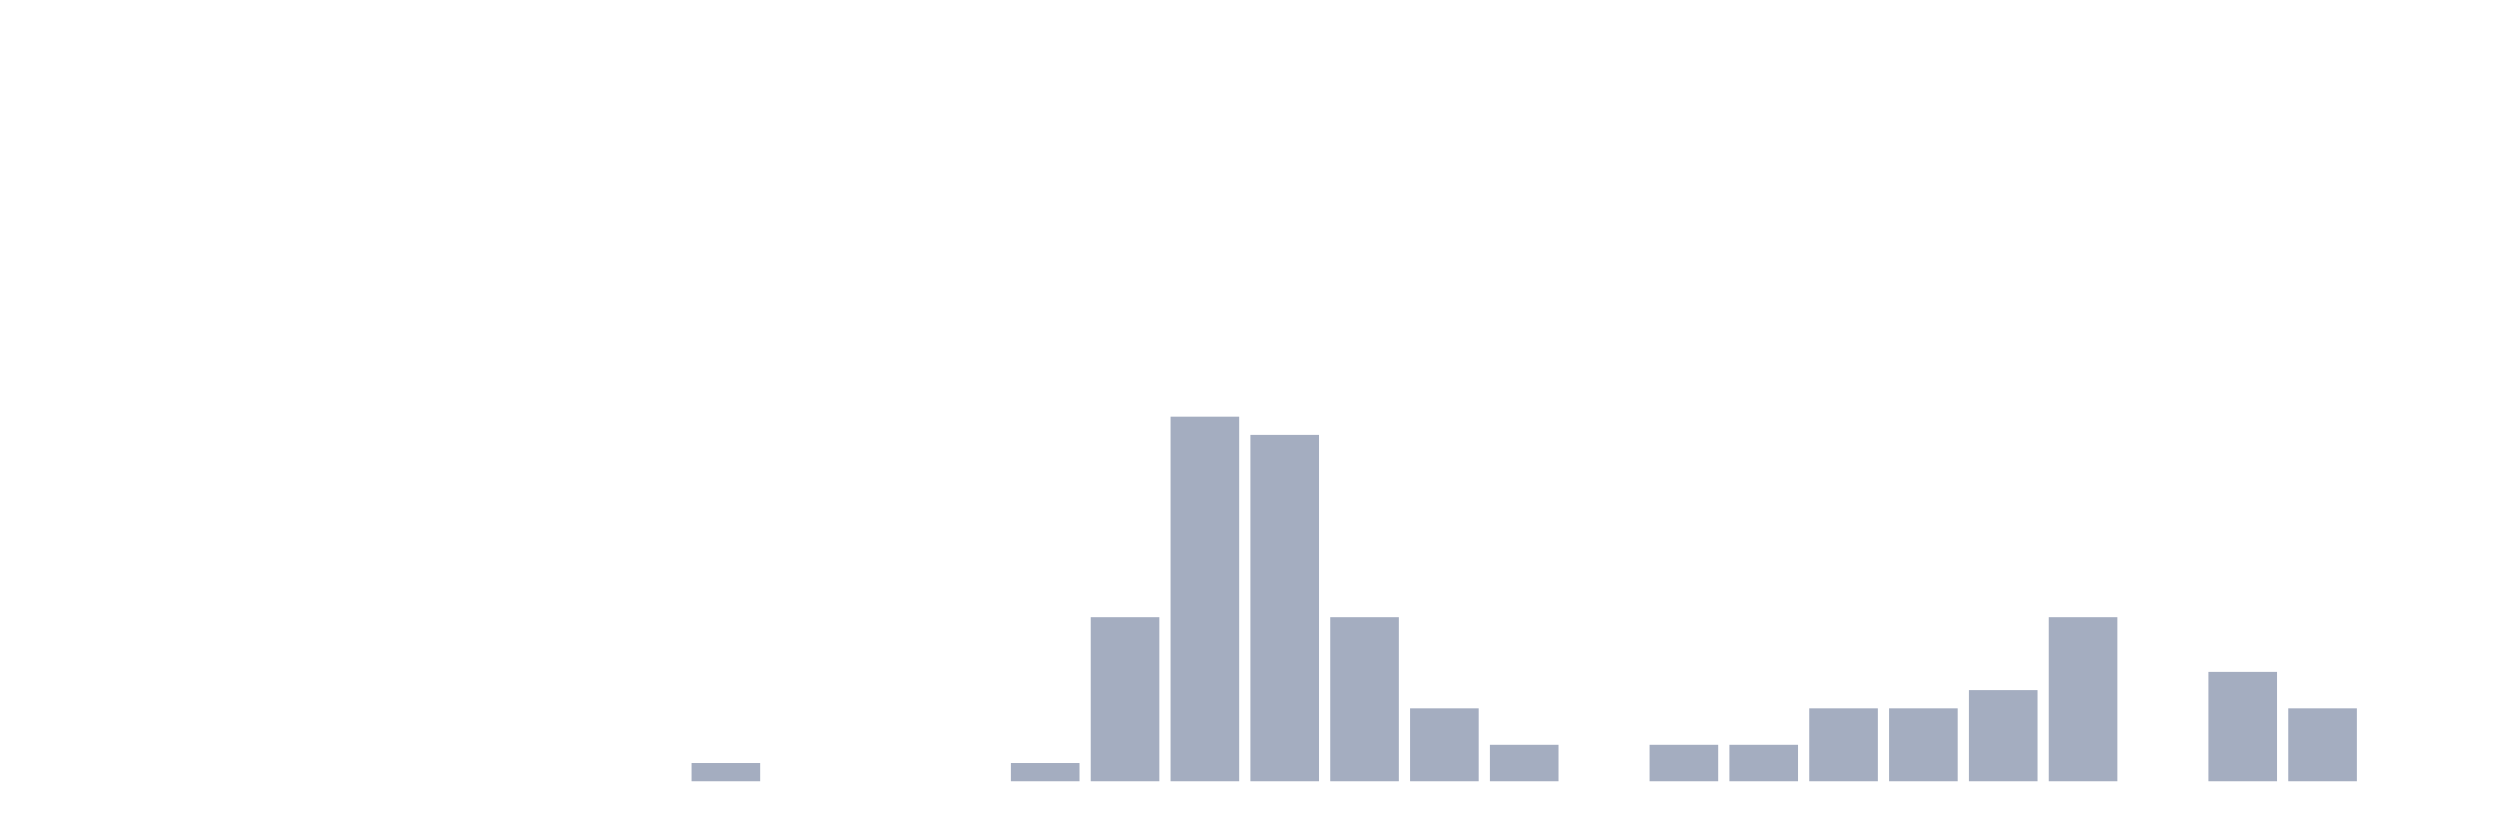
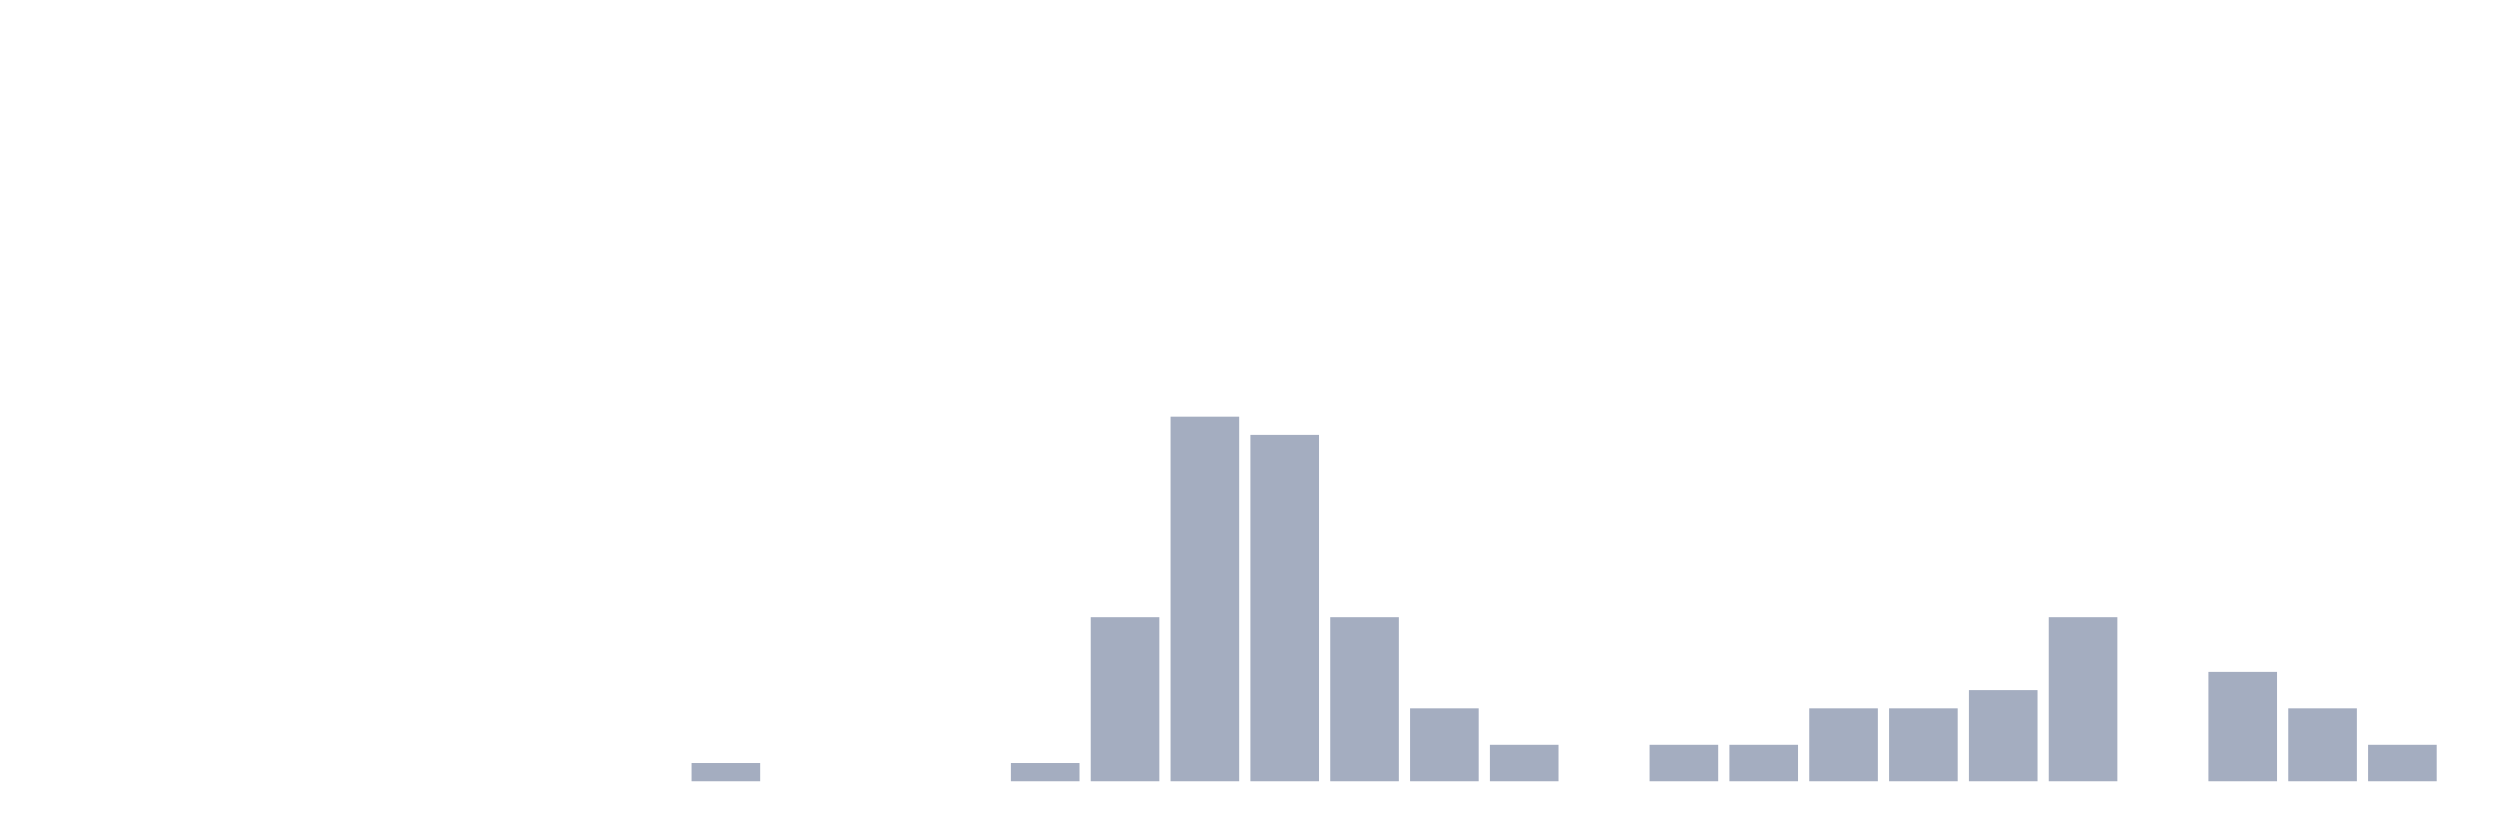
<svg xmlns="http://www.w3.org/2000/svg" viewBox="0 0 480 160">
  <g transform="translate(10,10)">
    <rect class="bar" x="0.153" width="13.175" y="140" height="0" fill="rgb(164,173,192)" />
    <rect class="bar" x="15.482" width="13.175" y="140" height="0" fill="rgb(164,173,192)" />
    <rect class="bar" x="30.81" width="13.175" y="140" height="0" fill="rgb(164,173,192)" />
    <rect class="bar" x="46.138" width="13.175" y="140" height="0" fill="rgb(164,173,192)" />
    <rect class="bar" x="61.466" width="13.175" y="140" height="0" fill="rgb(164,173,192)" />
    <rect class="bar" x="76.794" width="13.175" y="140" height="0" fill="rgb(164,173,192)" />
    <rect class="bar" x="92.123" width="13.175" y="140" height="0" fill="rgb(164,173,192)" />
    <rect class="bar" x="107.451" width="13.175" y="140" height="0" fill="rgb(164,173,192)" />
    <rect class="bar" x="122.779" width="13.175" y="136.5" height="3.5" fill="rgb(164,173,192)" />
    <rect class="bar" x="138.107" width="13.175" y="140" height="0" fill="rgb(164,173,192)" />
    <rect class="bar" x="153.436" width="13.175" y="140" height="0" fill="rgb(164,173,192)" />
    <rect class="bar" x="168.764" width="13.175" y="140" height="0" fill="rgb(164,173,192)" />
    <rect class="bar" x="184.092" width="13.175" y="136.5" height="3.5" fill="rgb(164,173,192)" />
    <rect class="bar" x="199.42" width="13.175" y="108.5" height="31.5" fill="rgb(164,173,192)" />
    <rect class="bar" x="214.748" width="13.175" y="70" height="70" fill="rgb(164,173,192)" />
    <rect class="bar" x="230.077" width="13.175" y="73.5" height="66.5" fill="rgb(164,173,192)" />
    <rect class="bar" x="245.405" width="13.175" y="108.5" height="31.5" fill="rgb(164,173,192)" />
    <rect class="bar" x="260.733" width="13.175" y="126" height="14" fill="rgb(164,173,192)" />
    <rect class="bar" x="276.061" width="13.175" y="133" height="7" fill="rgb(164,173,192)" />
    <rect class="bar" x="291.39" width="13.175" y="140" height="0" fill="rgb(164,173,192)" />
    <rect class="bar" x="306.718" width="13.175" y="133" height="7" fill="rgb(164,173,192)" />
    <rect class="bar" x="322.046" width="13.175" y="133" height="7" fill="rgb(164,173,192)" />
    <rect class="bar" x="337.374" width="13.175" y="126" height="14" fill="rgb(164,173,192)" />
    <rect class="bar" x="352.702" width="13.175" y="126" height="14" fill="rgb(164,173,192)" />
    <rect class="bar" x="368.031" width="13.175" y="122.5" height="17.5" fill="rgb(164,173,192)" />
    <rect class="bar" x="383.359" width="13.175" y="108.5" height="31.5" fill="rgb(164,173,192)" />
    <rect class="bar" x="398.687" width="13.175" y="140" height="0" fill="rgb(164,173,192)" />
    <rect class="bar" x="414.015" width="13.175" y="119" height="21" fill="rgb(164,173,192)" />
    <rect class="bar" x="429.344" width="13.175" y="126" height="14" fill="rgb(164,173,192)" />
-     <rect class="bar" x="444.672" width="13.175" y="140" height="0" fill="rgb(164,173,192)" />
+     <rect class="bar" x="444.672" width="13.175" y="133" height="7" fill="rgb(164,173,192)" />
  </g>
</svg>
